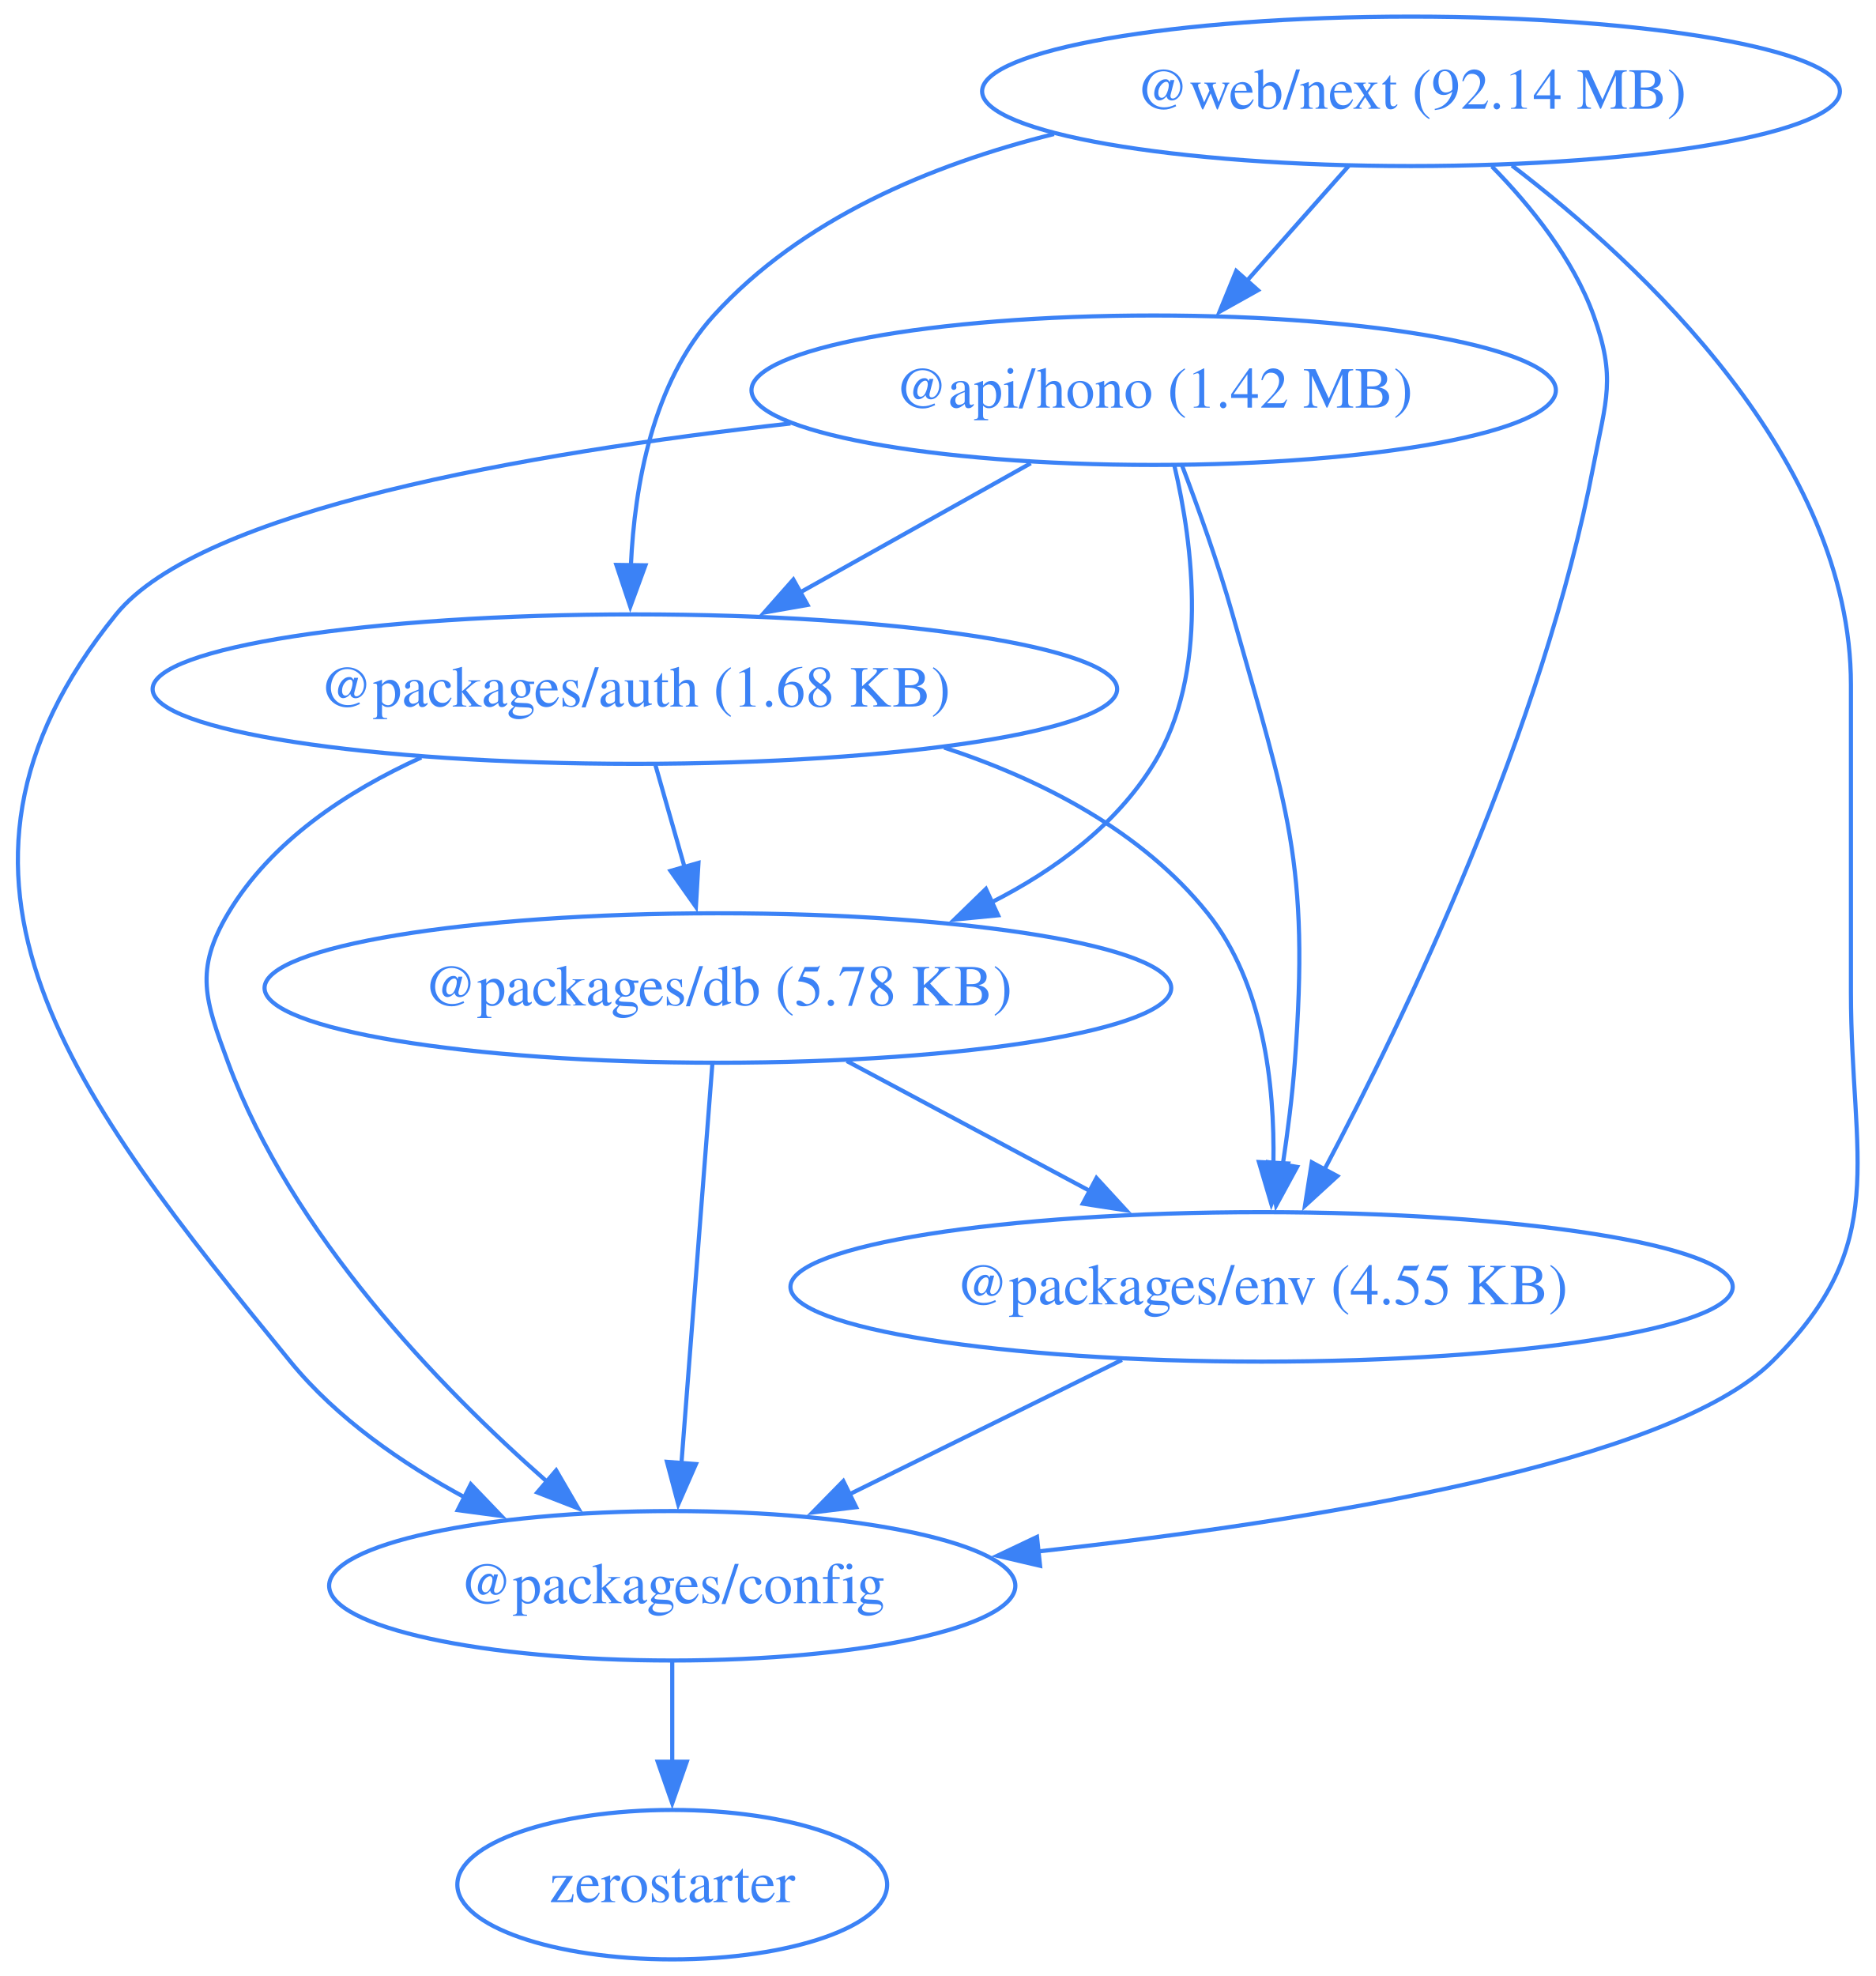
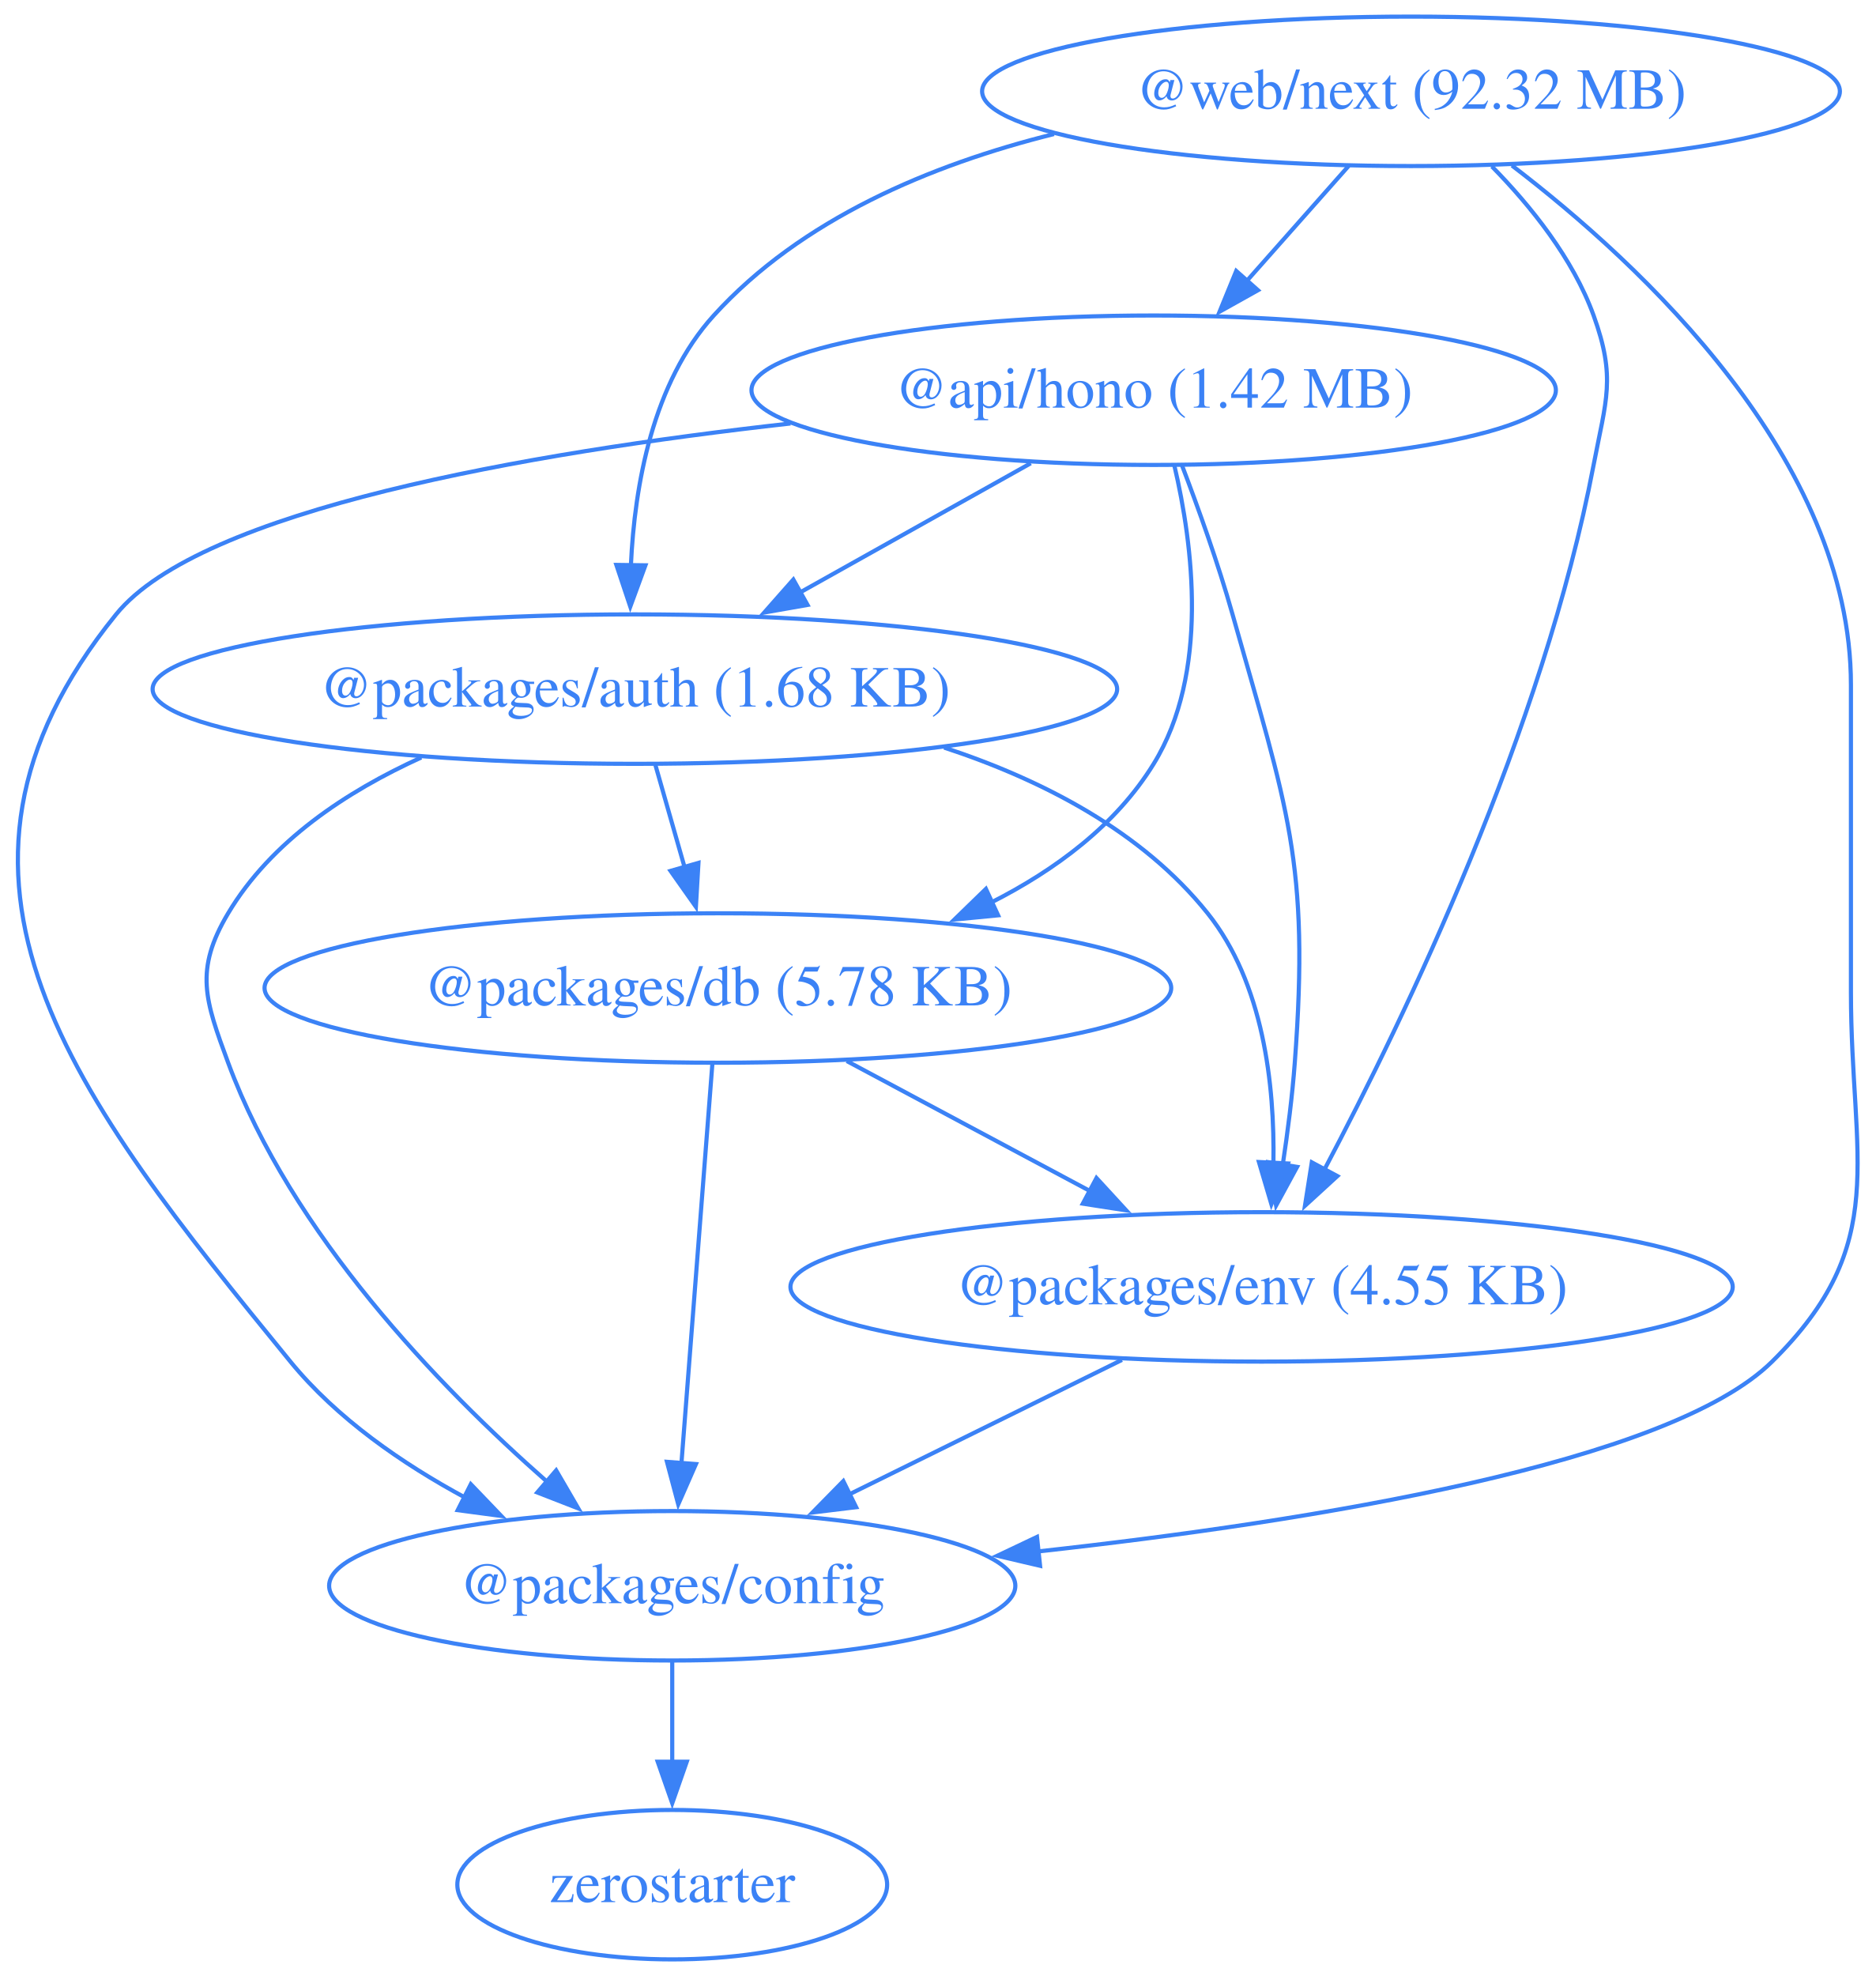
<svg xmlns="http://www.w3.org/2000/svg" width="452pt" height="476pt" viewBox="0.00 0.00 452.00 476.00">
  <g id="graph0" class="graph" transform="scale(1 1) rotate(0) translate(4 472)">
    <polygon fill="none" stroke="none" points="-4,4 -4,-472 448.42,-472 448.42,4 -4,4" />
    <g id="node1" class="node">
      <ellipse fill="none" stroke="#3b82f6" cx="273.97" cy="-378" rx="96.91" ry="18" />
      <text xml:space="preserve" text-anchor="middle" x="273.97" y="-373.8" font-family="Times,serif" font-size="14.00" fill="#3b82f6">@api/hono (1.42 MB)</text>
    </g>
    <g id="node2" class="node">
      <ellipse fill="none" stroke="#3b82f6" cx="148.97" cy="-306" rx="116.2" ry="18" />
      <text xml:space="preserve" text-anchor="middle" x="148.97" y="-301.8" font-family="Times,serif" font-size="14.00" fill="#3b82f6">@packages/auth (1.68 KB)</text>
    </g>
    <g id="edge1" class="edge">
      <path fill="none" stroke="#3b82f6" d="M244.35,-360.41C227.74,-351.11 206.79,-339.38 188.76,-329.28" />
      <polygon fill="#3b82f6" stroke="#3b82f6" points="190.57,-326.28 180.14,-324.45 187.15,-332.39 190.57,-326.28" />
    </g>
    <g id="node3" class="node">
      <ellipse fill="none" stroke="#3b82f6" cx="157.97" cy="-90" rx="82.67" ry="18" />
      <text xml:space="preserve" text-anchor="middle" x="157.97" y="-85.8" font-family="Times,serif" font-size="14.00" fill="#3b82f6">@packages/config</text>
    </g>
    <g id="edge2" class="edge">
      <path fill="none" stroke="#3b82f6" d="M186.46,-369.99C122.81,-362.86 44.36,-349.16 23.97,-324 -27.74,-260.17 14,-207.62 65.97,-144 77.17,-130.3 92.9,-119.42 108.19,-111.18" />
      <polygon fill="#3b82f6" stroke="#3b82f6" points="109.44,-114.47 116.78,-106.82 106.28,-108.22 109.44,-114.47" />
    </g>
    <g id="node4" class="node">
      <ellipse fill="none" stroke="#3b82f6" cx="168.97" cy="-234" rx="109.23" ry="18" />
      <text xml:space="preserve" text-anchor="middle" x="168.97" y="-229.8" font-family="Times,serif" font-size="14.00" fill="#3b82f6">@packages/db (5.78 KB)</text>
    </g>
    <g id="edge3" class="edge">
      <path fill="none" stroke="#3b82f6" d="M278.96,-359.83C283.43,-340.78 287.42,-309.84 273.97,-288 264.89,-273.24 250.28,-262.43 234.81,-254.59" />
      <polygon fill="#3b82f6" stroke="#3b82f6" points="236.49,-251.51 225.95,-250.49 233.55,-257.87 236.49,-251.51" />
    </g>
    <g id="node5" class="node">
      <ellipse fill="none" stroke="#3b82f6" cx="299.97" cy="-162" rx="113.52" ry="18" />
      <text xml:space="preserve" text-anchor="middle" x="299.97" y="-157.8" font-family="Times,serif" font-size="14.00" fill="#3b82f6">@packages/env (4.55 KB)</text>
    </g>
    <g id="edge4" class="edge">
      <path fill="none" stroke="#3b82f6" d="M280.75,-360.01C284.68,-349.71 289.53,-336.23 292.97,-324 306.13,-277.36 311.6,-264.32 307.97,-216 307.37,-207.99 306.27,-199.35 305.07,-191.43" />
      <polygon fill="#3b82f6" stroke="#3b82f6" points="308.53,-190.91 303.47,-181.61 301.62,-192.04 308.53,-190.91" />
    </g>
    <g id="edge5" class="edge">
      <path fill="none" stroke="#3b82f6" d="M97.51,-289.53C79.55,-281.38 61.32,-269.36 50.97,-252 42.78,-238.26 45.43,-231.01 50.97,-216 66.21,-174.77 101.78,-137.95 127.74,-115.13" />
      <polygon fill="#3b82f6" stroke="#3b82f6" points="130,-117.8 135.33,-108.64 125.45,-112.48 130,-117.8" />
    </g>
    <g id="edge6" class="edge">
      <path fill="none" stroke="#3b82f6" d="M153.92,-287.7C156.05,-280.24 158.6,-271.32 160.98,-262.97" />
      <polygon fill="#3b82f6" stroke="#3b82f6" points="164.29,-264.14 163.67,-253.56 157.56,-262.21 164.29,-264.14" />
    </g>
    <g id="edge7" class="edge">
      <path fill="none" stroke="#3b82f6" d="M223.48,-291.92C247.12,-284.14 271.19,-271.74 286.97,-252 300.4,-235.21 303.15,-210.75 302.82,-191.72" />
      <polygon fill="#3b82f6" stroke="#3b82f6" points="306.32,-191.73 302.33,-181.92 299.33,-192.08 306.32,-191.73" />
    </g>
    <g id="node6" class="node">
      <ellipse fill="none" stroke="#3b82f6" cx="157.97" cy="-18" rx="51.78" ry="18" />
      <text xml:space="preserve" text-anchor="middle" x="157.97" y="-13.8" font-family="Times,serif" font-size="14.00" fill="#3b82f6">zerostarter</text>
    </g>
    <g id="edge8" class="edge">
      <path fill="none" stroke="#3b82f6" d="M157.97,-71.7C157.97,-64.41 157.97,-55.73 157.97,-47.54" />
      <polygon fill="#3b82f6" stroke="#3b82f6" points="161.47,-47.62 157.97,-37.62 154.47,-47.62 161.47,-47.62" />
    </g>
    <g id="edge9" class="edge">
      <path fill="none" stroke="#3b82f6" d="M167.63,-215.59C165.77,-191.61 162.4,-148.14 160.18,-119.42" />
      <polygon fill="#3b82f6" stroke="#3b82f6" points="163.68,-119.32 159.42,-109.62 156.7,-119.86 163.68,-119.32" />
    </g>
    <g id="edge10" class="edge">
      <path fill="none" stroke="#3b82f6" d="M200.02,-216.41C217.59,-207.02 239.79,-195.16 258.8,-185" />
      <polygon fill="#3b82f6" stroke="#3b82f6" points="260.19,-188.23 267.36,-180.43 256.89,-182.05 260.19,-188.23" />
    </g>
    <g id="edge11" class="edge">
      <path fill="none" stroke="#3b82f6" d="M266.32,-144.41C246.68,-134.73 221.7,-122.41 200.68,-112.05" />
      <polygon fill="#3b82f6" stroke="#3b82f6" points="202.28,-108.94 191.77,-107.66 199.19,-115.22 202.28,-108.94" />
    </g>
    <g id="node7" class="node">
      <ellipse fill="none" stroke="#3b82f6" cx="335.97" cy="-450" rx="103.34" ry="18" />
-       <text xml:space="preserve" text-anchor="middle" x="335.97" y="-445.8" font-family="Times,serif" font-size="14.00" fill="#3b82f6">@web/next (92.14 MB)</text>
+       <text xml:space="preserve" text-anchor="middle" x="335.97" y="-445.8" font-family="Times,serif" font-size="14.00" fill="#3b82f6">@web/next (92.32 MB)</text>
    </g>
    <g id="edge12" class="edge">
      <path fill="none" stroke="#3b82f6" d="M320.97,-432.05C313.58,-423.71 304.52,-413.49 296.34,-404.25" />
      <polygon fill="#3b82f6" stroke="#3b82f6" points="299.1,-402.09 289.85,-396.92 293.86,-406.73 299.1,-402.09" />
    </g>
    <g id="edge13" class="edge">
      <path fill="none" stroke="#3b82f6" d="M249.95,-439.71C220.19,-432.31 189.06,-419.2 167.97,-396 153.26,-379.81 148.9,-355.1 148.01,-335.82" />
      <polygon fill="#3b82f6" stroke="#3b82f6" points="151.51,-335.82 147.86,-325.87 144.51,-335.92 151.51,-335.82" />
    </g>
    <g id="edge14" class="edge">
      <path fill="none" stroke="#3b82f6" d="M360.29,-432.13C391.59,-408.22 441.97,-361.3 441.97,-307 441.97,-307 441.97,-307 441.97,-233 441.97,-192.55 451.76,-172.41 422.97,-144 398.19,-119.53 313,-105.62 245.82,-98.24" />
      <polygon fill="#3b82f6" stroke="#3b82f6" points="246.6,-94.81 236.29,-97.23 245.86,-101.77 246.6,-94.81" />
    </g>
    <g id="edge15" class="edge">
      <path fill="none" stroke="#3b82f6" d="M355.45,-431.92C364.8,-422.4 375.02,-409.72 379.97,-396 385.41,-380.95 382.97,-375.72 379.97,-360 367.83,-296.31 334.68,-227.27 315.08,-190.21" />
      <polygon fill="#3b82f6" stroke="#3b82f6" points="318.23,-188.69 310.42,-181.54 312.07,-192 318.23,-188.69" />
    </g>
  </g>
</svg>
